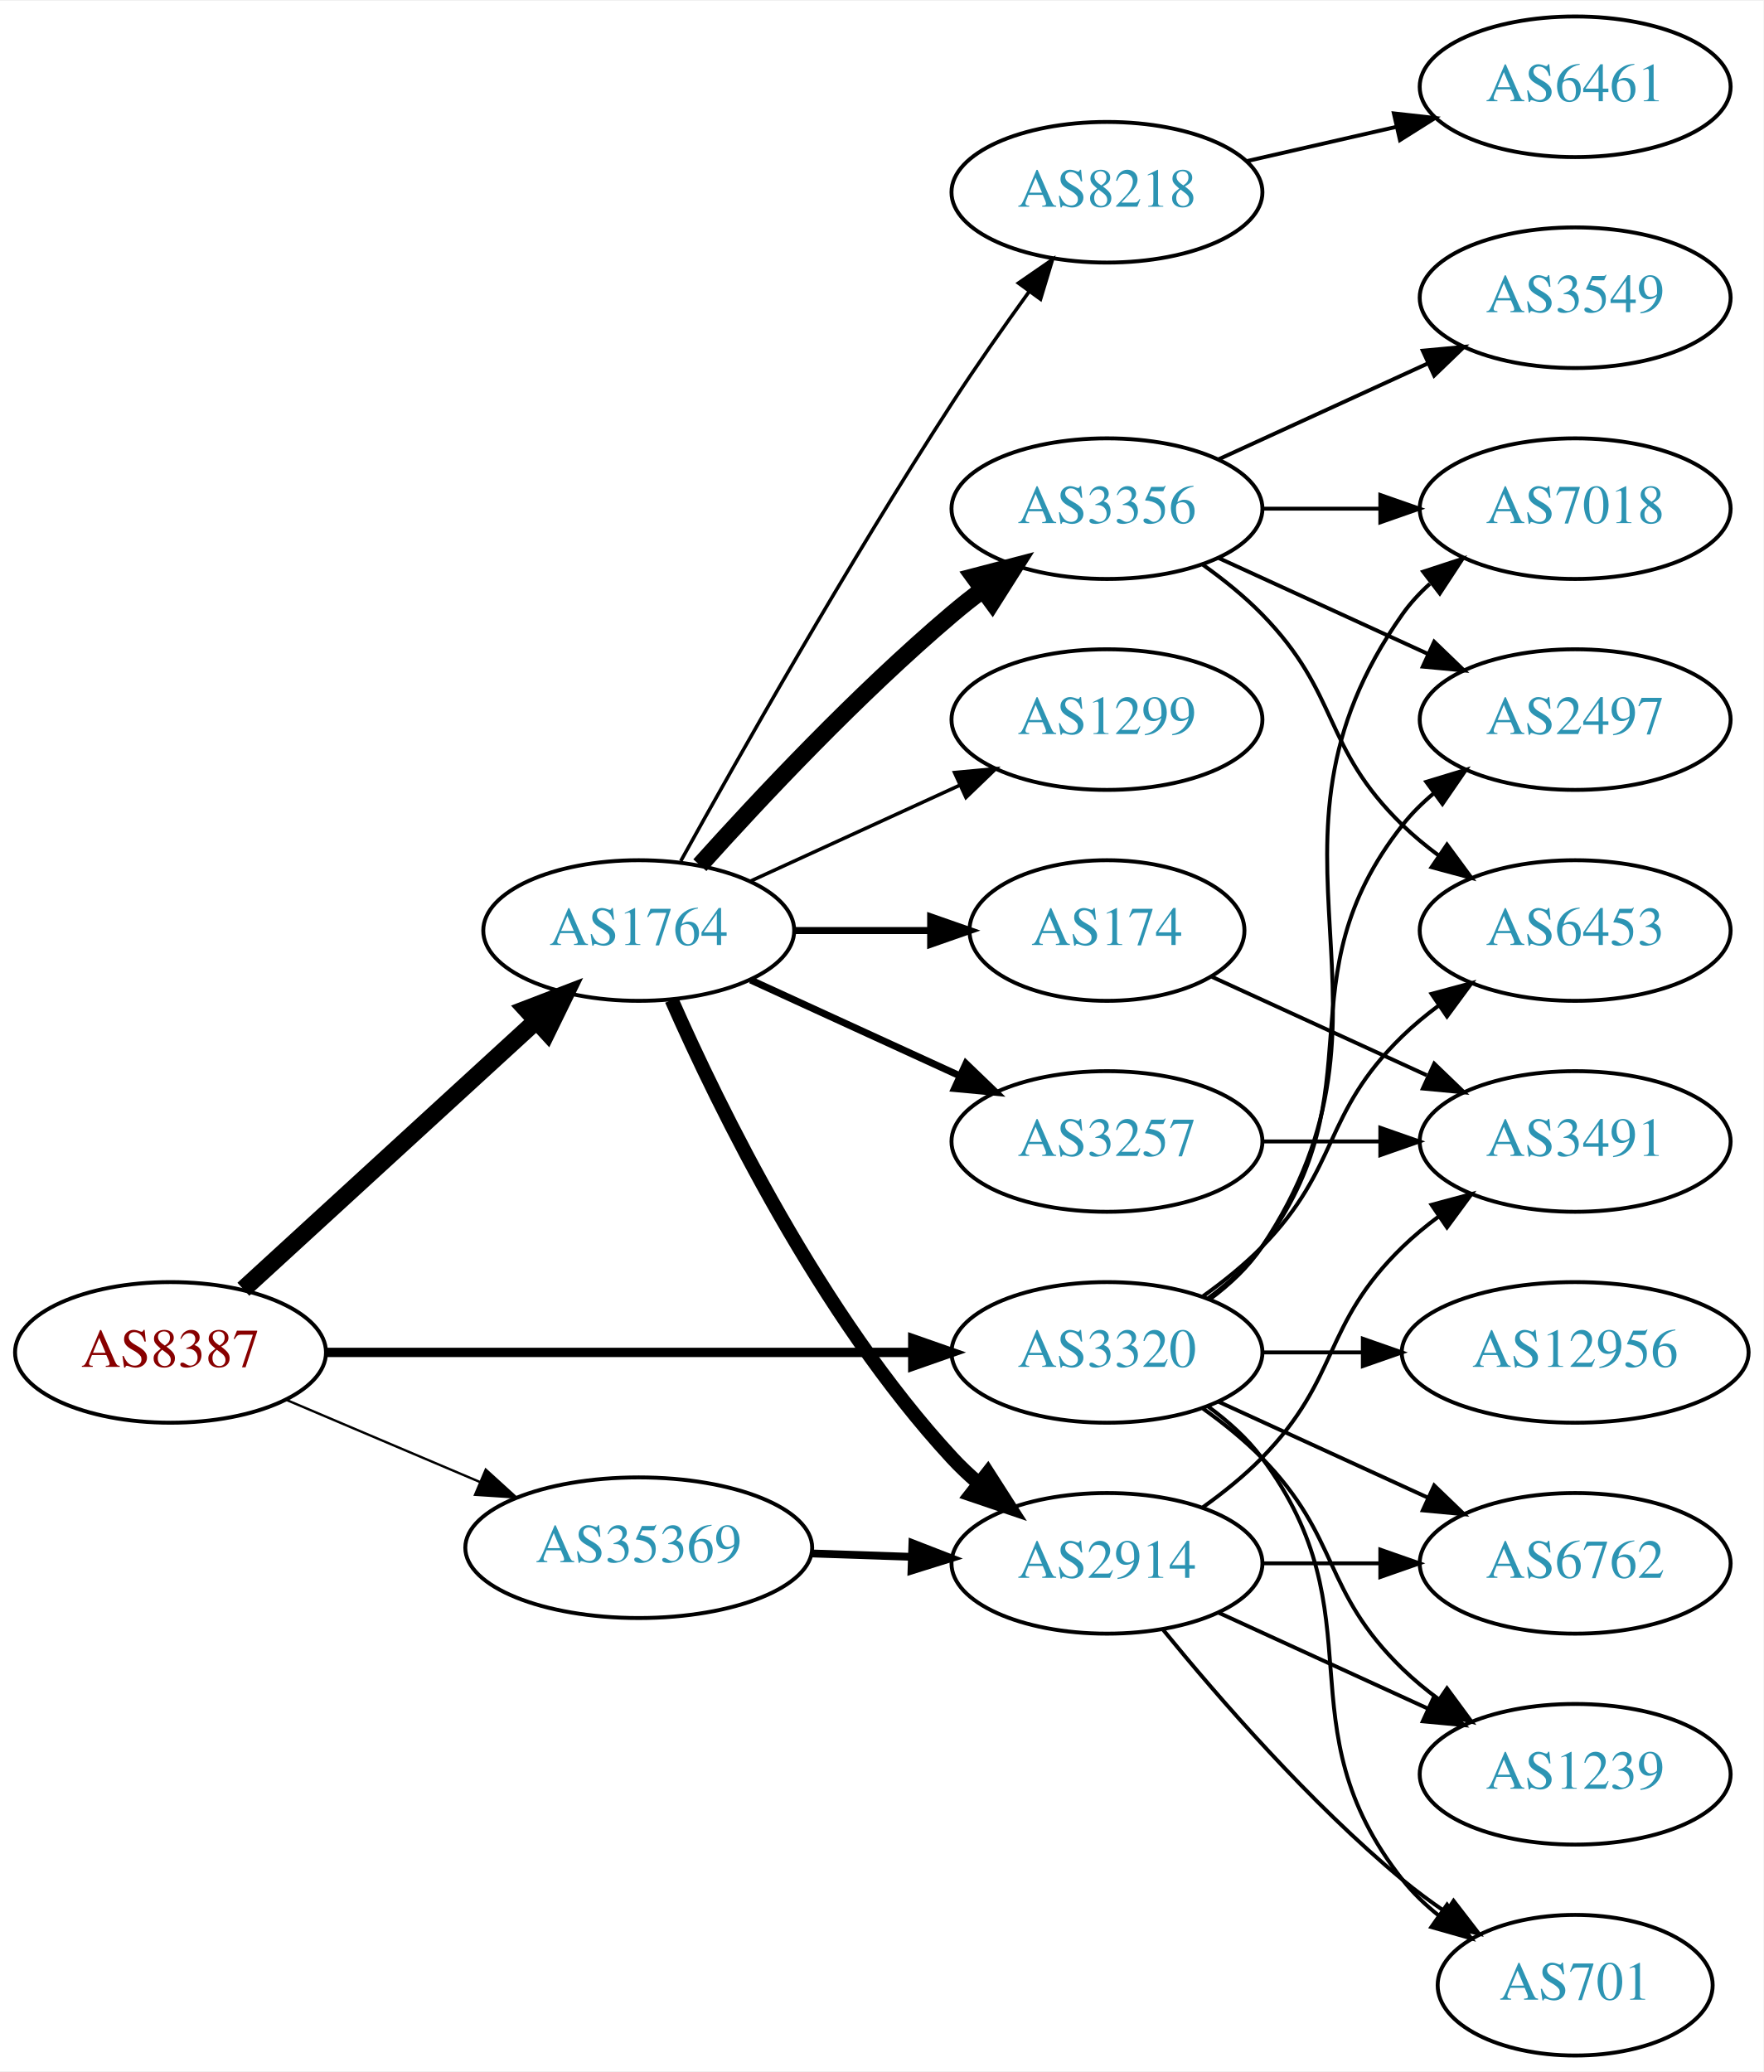
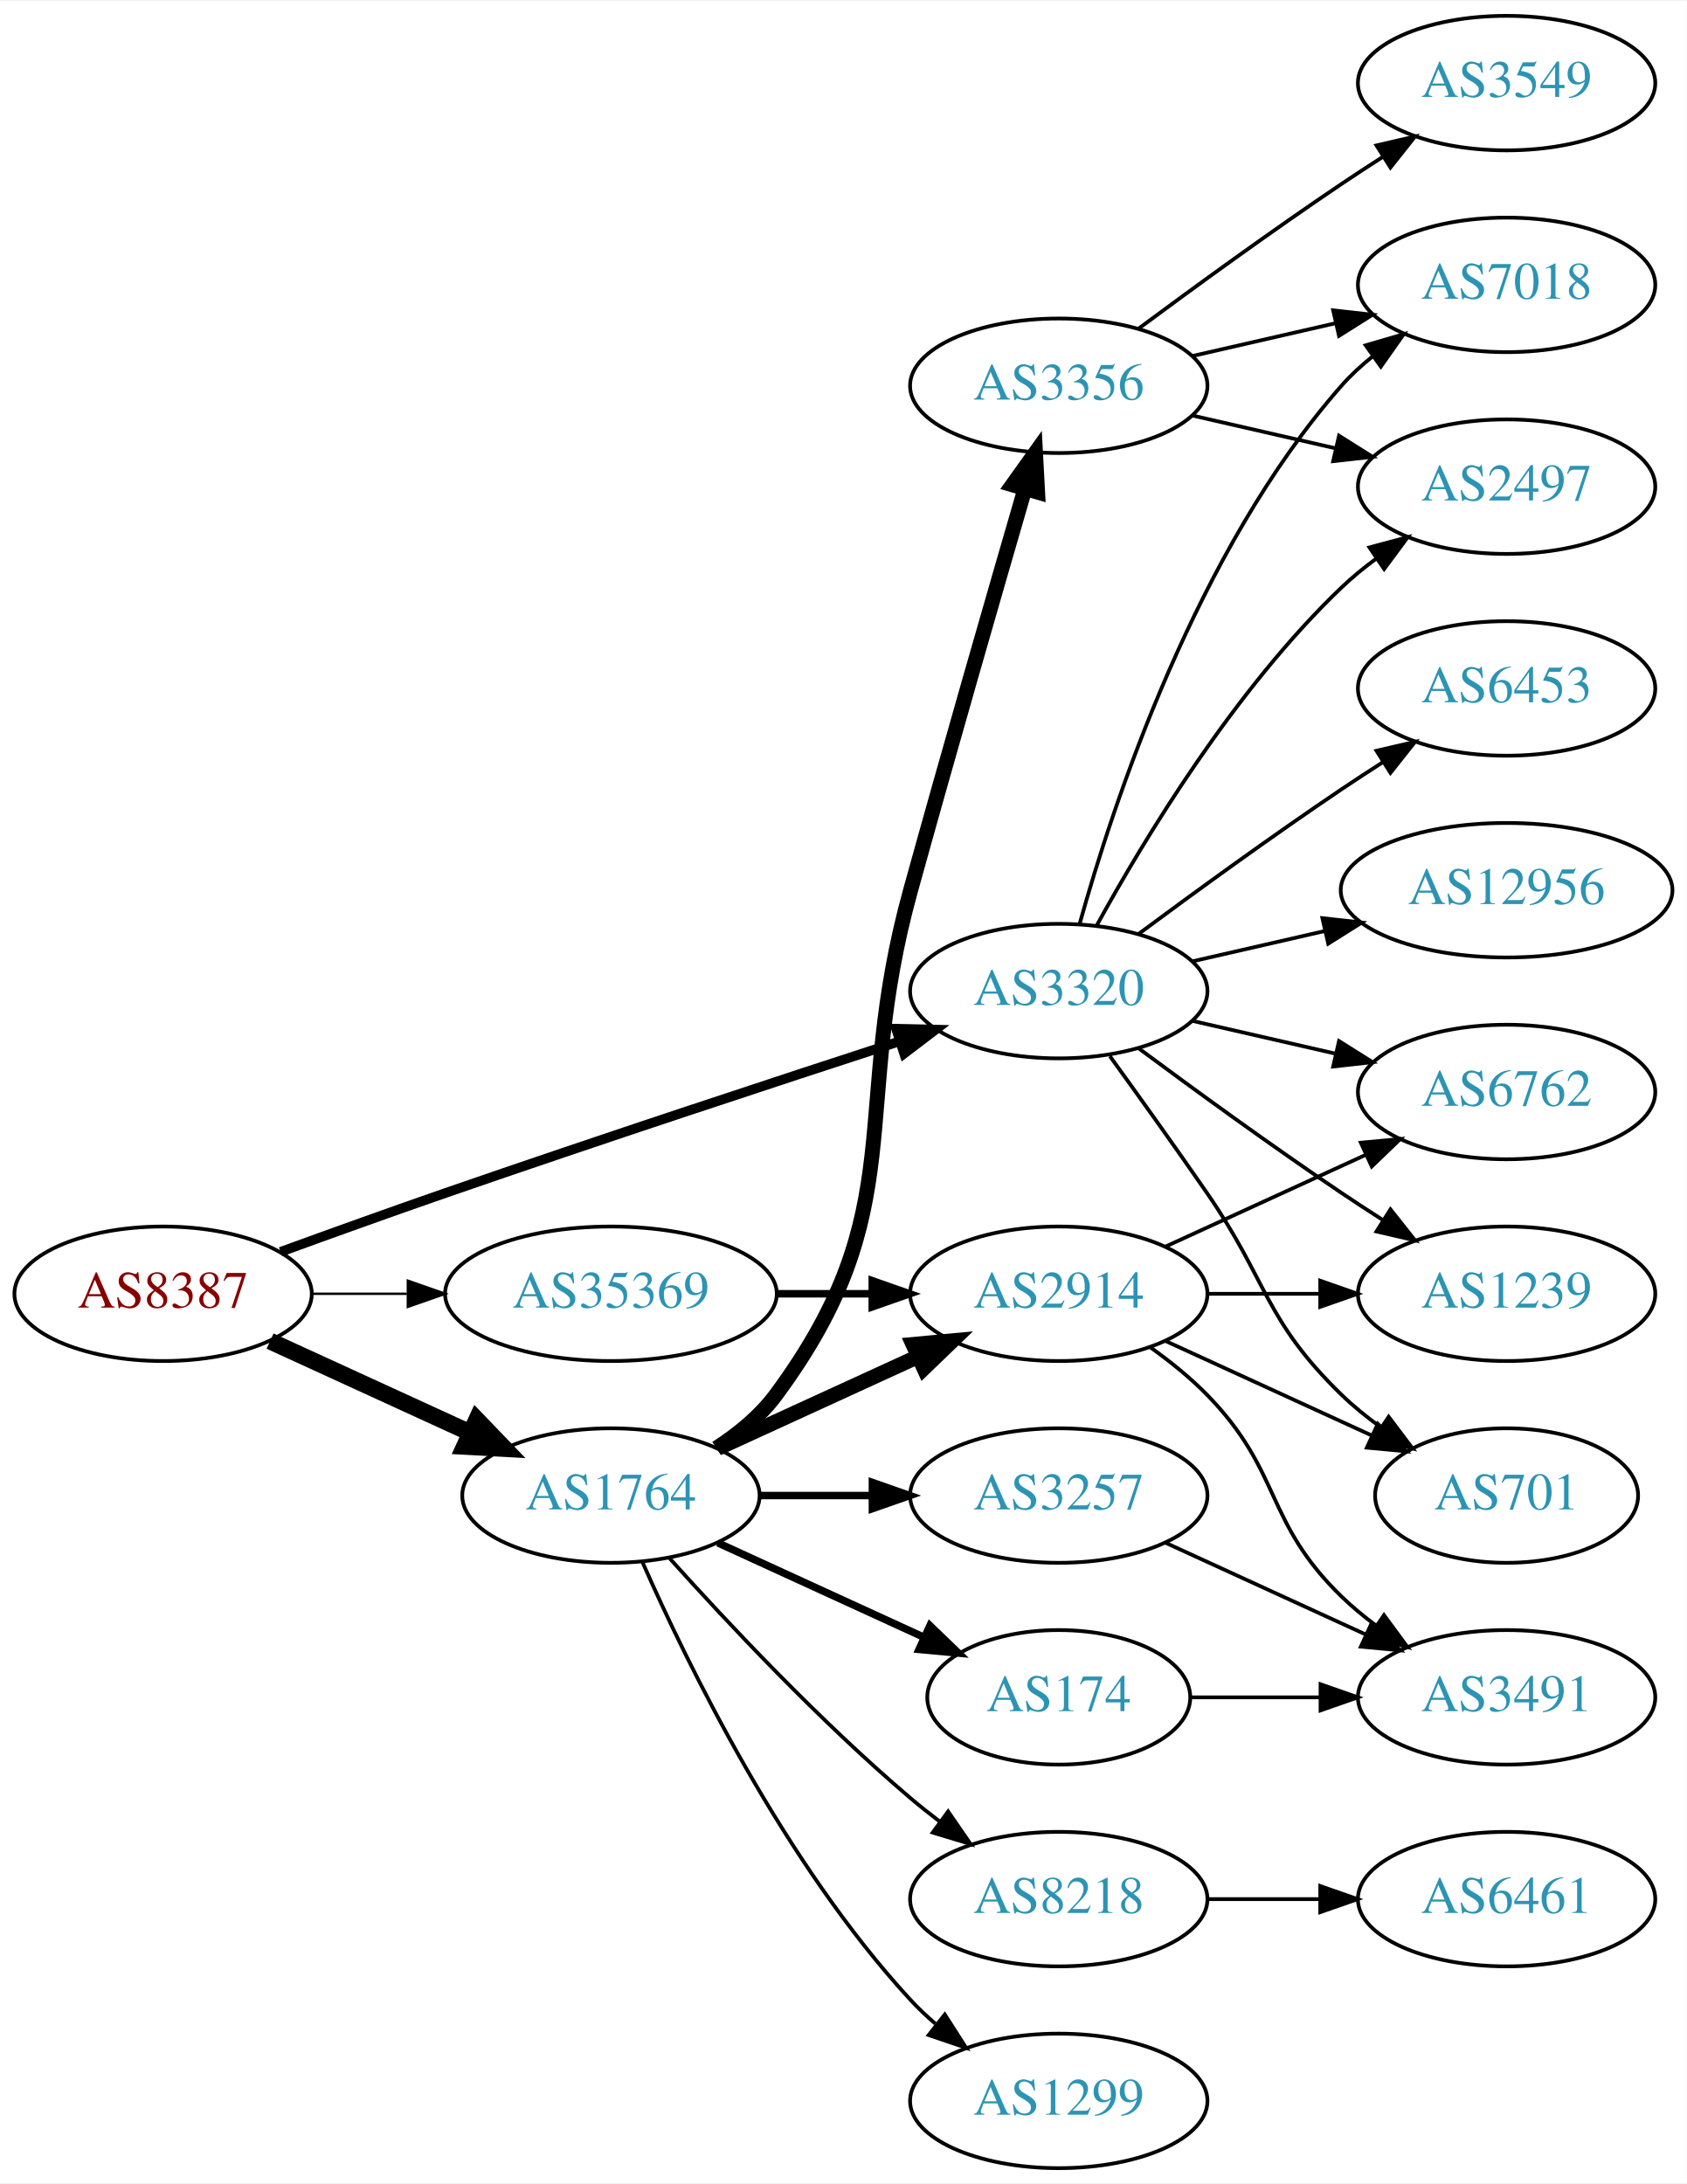
- <svg xmlns="http://www.w3.org/2000/svg" xmlns:xlink="http://www.w3.org/1999/xlink" width="451pt" height="530pt" viewBox="0.00 0.00 451.37 530.00">
-   <g id="graph0" class="graph" transform="scale(1 1) rotate(0) translate(4 526)">
-     <polygon fill="white" stroke="none" points="-4,4 -4,-526 447.37,-526 447.37,4 -4,4" />
+ <svg xmlns="http://www.w3.org/2000/svg" xmlns:xlink="http://www.w3.org/1999/xlink" width="451pt" height="584pt" viewBox="0.00 0.00 451.37 584.00">
+   <g id="graph0" class="graph" transform="scale(1 1) rotate(0) translate(4 580)">
+     <polygon fill="white" stroke="none" points="-4,4 -4,-580 447.37,-580 447.37,4 -4,4" />
    <g id="node1" class="node">
      <g id="a_node1">
        <a xlink:href="/asn/8387" xlink:title="AS8387 ~ Rennweg 97-99 [AT]">
-           <ellipse fill="#ffffff" stroke="black" cx="39.647" cy="-180" rx="39.794" ry="18" />
-           <text text-anchor="middle" x="39.647" y="-176.3" font-family="Times,serif" font-size="14.00" fill="#880000">AS8387</text>
+           <ellipse fill="#ffffff" stroke="black" cx="39.647" cy="-234" rx="39.794" ry="18" />
+           <text text-anchor="middle" x="39.647" y="-230.3" font-family="Times,serif" font-size="14.00" fill="#880000">AS8387</text>
        </a>
      </g>
    </g>
    <g id="node2" class="node">
      <g id="a_node2">
        <a xlink:href="/asn/1764" xlink:title="AS1764 ~ NEXTLAYER-AS [AT]">
-           <ellipse fill="#ffffff" stroke="black" cx="159.489" cy="-288" rx="39.794" ry="18" />
-           <text text-anchor="middle" x="159.489" y="-284.3" font-family="Times,serif" font-size="14.00" fill="#2c94b3">AS1764</text>
+           <ellipse fill="#ffffff" stroke="black" cx="159.489" cy="-180" rx="39.794" ry="18" />
+           <text text-anchor="middle" x="159.489" y="-176.3" font-family="Times,serif" font-size="14.00" fill="#2c94b3">AS1764</text>
        </a>
      </g>
    </g>
    <g id="edge1" class="edge">
-       <path fill="none" stroke="black" stroke-width="4.5" d="M58.289,-196.169C78.161,-214.382 110.624,-244.133 133.193,-264.817" />
-       <polygon fill="black" stroke="black" stroke-width="4.5" points="130.694,-267.867 140.726,-271.721 136.014,-262.061 130.694,-267.867" />
+       <path fill="none" stroke="black" stroke-width="4.5" d="M68.275,-221.339C84.232,-214.027 104.503,-204.739 121.786,-196.819" />
+       <polygon fill="black" stroke="black" stroke-width="4.5" points="123.583,-200.327 131.033,-192.581 120.302,-193.168 123.583,-200.327" />
    </g>
    <g id="node3" class="node">
      <g id="a_node3">
        <a xlink:href="/asn/3320" xlink:title="AS3320 ~ DTAG [DE]">
-           <ellipse fill="#ffffff" stroke="black" cx="279.332" cy="-180" rx="39.794" ry="18" />
-           <text text-anchor="middle" x="279.332" y="-176.3" font-family="Times,serif" font-size="14.00" fill="#2c94b3">AS3320</text>
+           <ellipse fill="#ffffff" stroke="black" cx="279.332" cy="-315" rx="39.794" ry="18" />
+           <text text-anchor="middle" x="279.332" y="-311.3" font-family="Times,serif" font-size="14.00" fill="#2c94b3">AS3320</text>
        </a>
      </g>
    </g>
    <g id="edge2" class="edge">
-       <path fill="none" stroke="black" stroke-width="2.4" d="M79.364,-180C120.282,-180 184.922,-180 229.356,-180" />
-       <polygon fill="black" stroke="black" stroke-width="2.4" points="229.631,-183.5 239.631,-180 229.631,-176.5 229.631,-183.5" />
+       <path fill="none" stroke="black" stroke-width="2.571" d="M71.087,-245.223C84.597,-250.149 100.708,-255.948 115.293,-261 156.402,-275.24 203.613,-290.789 236.616,-301.529" />
+       <polygon fill="black" stroke="black" stroke-width="2.571" points="235.787,-304.94 246.379,-304.701 237.95,-298.283 235.787,-304.94" />
    </g>
    <g id="node4" class="node">
      <g id="a_node4">
        <a xlink:href="/asn/35369" xlink:title="AS35369 ~ LINZAG-TELEKOM-AS [AT]">
-           <ellipse fill="#ffffff" stroke="black" cx="159.489" cy="-130" rx="44.393" ry="18" />
-           <text text-anchor="middle" x="159.489" y="-126.3" font-family="Times,serif" font-size="14.00" fill="#2c94b3">AS35369</text>
+           <ellipse fill="#ffffff" stroke="black" cx="159.489" cy="-234" rx="44.393" ry="18" />
+           <text text-anchor="middle" x="159.489" y="-230.3" font-family="Times,serif" font-size="14.00" fill="#2c94b3">AS35369</text>
        </a>
      </g>
    </g>
    <g id="edge3" class="edge">
-       <path fill="none" stroke="black" stroke-width="0.6" d="M69.173,-167.896C84.091,-161.566 102.59,-153.718 118.876,-146.808" />
-       <polygon fill="black" stroke="black" stroke-width="0.6" points="120.327,-149.994 128.166,-142.866 117.593,-143.55 120.327,-149.994" />
+       <path fill="none" stroke="black" stroke-width="0.643" d="M79.559,-234C87.662,-234 96.337,-234 104.863,-234" />
+       <polygon fill="black" stroke="black" stroke-width="0.643" points="105.141,-237.5 115.141,-234 105.141,-230.5 105.141,-237.5" />
    </g>
    <g id="node5" class="node">
      <g id="a_node5">
-         <a xlink:href="/asn/8218" xlink:title="AS8218 ~ legacy Neotelecoms [FR]">
+         <a xlink:href="/asn/3356" xlink:title="AS3356 ~ Level 3 Parent, LLC [US]">
          <ellipse fill="#ffffff" stroke="black" cx="279.332" cy="-477" rx="39.794" ry="18" />
-           <text text-anchor="middle" x="279.332" y="-473.3" font-family="Times,serif" font-size="14.00" fill="#2c94b3">AS8218</text>
+           <text text-anchor="middle" x="279.332" y="-473.3" font-family="Times,serif" font-size="14.00" fill="#2c94b3">AS3356</text>
        </a>
      </g>
    </g>
    <g id="edge4" class="edge">
-       <path fill="none" stroke="black" stroke-width="0.9" d="M170.242,-305.783C184.718,-331.901 213.051,-381.977 239.685,-423 245.87,-432.526 253.018,-442.717 259.471,-451.651" />
-       <polygon fill="black" stroke="black" stroke-width="0.9" points="256.672,-453.751 265.392,-459.768 262.327,-449.626 256.672,-453.751" />
+       <path fill="none" stroke="black" stroke-width="4" d="M187.705,-192.669C193.685,-196.539 199.481,-201.31 203.685,-207 240.588,-256.941 223.139,-282.148 239.685,-342 249.995,-379.296 262.377,-422.24 270.298,-449.491" />
+       <polygon fill="black" stroke="black" stroke-width="4" points="266.946,-450.499 273.102,-459.123 273.667,-448.543 266.946,-450.499" />
    </g>
    <g id="node6" class="node">
      <g id="a_node6">
-         <a xlink:href="/asn/1299" xlink:title="AS1299 ~ Telia Carrier [EU]">
-           <ellipse fill="#ffffff" stroke="black" cx="279.332" cy="-342" rx="39.794" ry="18" />
-           <text text-anchor="middle" x="279.332" y="-338.3" font-family="Times,serif" font-size="14.00" fill="#2c94b3">AS1299</text>
+         <a xlink:href="/asn/2914" xlink:title="AS2914 ~ NTT America, Inc. [US]">
+           <ellipse fill="#ffffff" stroke="black" cx="279.332" cy="-234" rx="39.794" ry="18" />
+           <text text-anchor="middle" x="279.332" y="-230.3" font-family="Times,serif" font-size="14.00" fill="#2c94b3">AS2914</text>
        </a>
      </g>
    </g>
    <g id="edge5" class="edge">
-       <path fill="none" stroke="black" stroke-width="0.9" d="M188.118,-300.661C204.075,-307.973 224.345,-317.261 241.628,-325.181" />
-       <polygon fill="black" stroke="black" stroke-width="0.9" points="240.327,-328.435 250.876,-329.419 243.243,-322.071 240.327,-328.435" />
+       <path fill="none" stroke="black" stroke-width="4" d="M188.118,-192.661C204.075,-199.973 224.345,-209.261 241.628,-217.181" />
+       <polygon fill="black" stroke="black" stroke-width="4" points="240.327,-220.435 250.876,-221.419 243.243,-214.071 240.327,-220.435" />
    </g>
    <g id="node7" class="node">
      <g id="a_node7">
        <a xlink:href="/asn/3257" xlink:title="AS3257 ~ GTT [DE]">
-           <ellipse fill="#ffffff" stroke="black" cx="279.332" cy="-234" rx="39.794" ry="18" />
-           <text text-anchor="middle" x="279.332" y="-230.3" font-family="Times,serif" font-size="14.00" fill="#2c94b3">AS3257</text>
+           <ellipse fill="#ffffff" stroke="black" cx="279.332" cy="-180" rx="39.794" ry="18" />
+           <text text-anchor="middle" x="279.332" y="-176.3" font-family="Times,serif" font-size="14.00" fill="#2c94b3">AS3257</text>
        </a>
      </g>
    </g>
    <g id="edge6" class="edge">
-       <path fill="none" stroke="black" stroke-width="1.8" d="M188.118,-275.339C204.075,-268.027 224.345,-258.739 241.628,-250.819" />
-       <polygon fill="black" stroke="black" stroke-width="1.8" points="243.243,-253.929 250.876,-246.581 240.327,-247.565 243.243,-253.929" />
+       <path fill="none" stroke="black" stroke-width="2" d="M199.402,-180C208.955,-180 219.305,-180 229.267,-180" />
+       <polygon fill="black" stroke="black" stroke-width="2" points="229.46,-183.5 239.46,-180 229.46,-176.5 229.46,-183.5" />
    </g>
    <g id="node8" class="node">
      <g id="a_node8">
-         <a xlink:href="/asn/3356" xlink:title="AS3356 ~ Level 3 Parent, LLC [US]">
-           <ellipse fill="#ffffff" stroke="black" cx="279.332" cy="-396" rx="39.794" ry="18" />
-           <text text-anchor="middle" x="279.332" y="-392.3" font-family="Times,serif" font-size="14.00" fill="#2c94b3">AS3356</text>
+         <a xlink:href="/asn/8218" xlink:title="AS8218 ~ legacy Neotelecoms [FR]">
+           <ellipse fill="#ffffff" stroke="black" cx="279.332" cy="-72" rx="39.794" ry="18" />
+           <text text-anchor="middle" x="279.332" y="-68.3" font-family="Times,serif" font-size="14.00" fill="#2c94b3">AS8218</text>
        </a>
      </g>
    </g>
    <g id="edge7" class="edge">
-       <path fill="none" stroke="black" stroke-width="4.5" d="M175.135,-304.725C190.436,-321.765 215.533,-348.523 239.685,-369 242.182,-371.117 244.843,-373.232 247.554,-375.293" />
-       <polygon fill="black" stroke="black" stroke-width="4.5" points="245.333,-378.547 255.73,-381.266 249.978,-372.188 245.333,-378.547" />
+       <path fill="none" stroke="black" d="M175.135,-163.275C190.436,-146.235 215.533,-119.477 239.685,-99 242.182,-96.883 244.843,-94.768 247.554,-92.707" />
+       <polygon fill="black" stroke="black" points="249.72,-95.459 255.73,-86.734 245.591,-89.806 249.72,-95.459" />
    </g>
    <g id="node9" class="node">
      <g id="a_node9">
-         <a xlink:href="/asn/2914" xlink:title="AS2914 ~ NTT America, Inc. [US]">
-           <ellipse fill="#ffffff" stroke="black" cx="279.332" cy="-126" rx="39.794" ry="18" />
-           <text text-anchor="middle" x="279.332" y="-122.3" font-family="Times,serif" font-size="14.00" fill="#2c94b3">AS2914</text>
+         <a xlink:href="/asn/1299" xlink:title="AS1299 ~ Telia Carrier [EU]">
+           <ellipse fill="#ffffff" stroke="black" cx="279.332" cy="-18" rx="39.794" ry="18" />
+           <text text-anchor="middle" x="279.332" y="-14.3" font-family="Times,serif" font-size="14.00" fill="#2c94b3">AS1299</text>
        </a>
      </g>
    </g>
    <g id="edge8" class="edge">
-       <path fill="none" stroke="black" stroke-width="3.6" d="M167.905,-270.239C179.973,-242.817 205.944,-189.527 239.685,-153 241.716,-150.802 243.954,-148.681 246.301,-146.66" />
-       <polygon fill="black" stroke="black" stroke-width="3.6" points="248.828,-149.126 254.545,-140.206 244.513,-143.614 248.828,-149.126" />
+       <path fill="none" stroke="black" d="M167.905,-162.239C179.973,-134.817 205.944,-81.528 239.685,-45 241.716,-42.802 243.954,-40.681 246.301,-38.66" />
+       <polygon fill="black" stroke="black" points="248.828,-41.126 254.545,-32.206 244.513,-35.614 248.828,-41.126" />
    </g>
    <g id="node10" class="node">
      <g id="a_node10">
        <a xlink:href="/asn/174" xlink:title="AS174 ~ Cogent Communications [US]">
-           <ellipse fill="#ffffff" stroke="black" cx="279.332" cy="-288" rx="35.194" ry="18" />
-           <text text-anchor="middle" x="279.332" y="-284.3" font-family="Times,serif" font-size="14.00" fill="#2c94b3">AS174</text>
+           <ellipse fill="#ffffff" stroke="black" cx="279.332" cy="-126" rx="35.194" ry="18" />
+           <text text-anchor="middle" x="279.332" y="-122.3" font-family="Times,serif" font-size="14.00" fill="#2c94b3">AS174</text>
        </a>
      </g>
    </g>
    <g id="edge9" class="edge">
-       <path fill="none" stroke="black" stroke-width="1.8" d="M199.402,-288C210.489,-288 222.648,-288 234.03,-288" />
-       <polygon fill="black" stroke="black" stroke-width="1.8" points="234.212,-291.5 244.212,-288 234.212,-284.5 234.212,-291.5" />
+       <path fill="none" stroke="black" stroke-width="2" d="M188.118,-167.339C204.534,-159.817 225.516,-150.202 243.113,-142.139" />
+       <polygon fill="black" stroke="black" stroke-width="2" points="244.857,-145.189 252.49,-137.842 241.941,-138.826 244.857,-145.189" />
+     </g>
+     <g id="node12" class="node">
+       <g id="a_node12">
+         <a xlink:href="/asn/6762" xlink:title="AS6762 ~ TELECOM ITALIA SPARKLE S.p.A. [IT]">
+           <ellipse fill="#ffffff" stroke="black" cx="399.174" cy="-288" rx="39.794" ry="18" />
+           <text text-anchor="middle" x="399.174" y="-284.3" font-family="Times,serif" font-size="14.00" fill="#2c94b3">AS6762</text>
+         </a>
+       </g>
+     </g>
+     <g id="edge20" class="edge">
+       <path fill="none" stroke="black" d="M315.051,-307.045C327.051,-304.296 340.672,-301.175 353.364,-298.267" />
+       <polygon fill="black" stroke="black" points="354.33,-301.636 363.296,-295.991 352.767,-294.813 354.33,-301.636" />
    </g>
    <g id="node13" class="node">
      <g id="a_node13">
-         <a xlink:href="/asn/2497" xlink:title="AS2497 ~ Internet Initiative Japan Inc. [JP]">
-           <ellipse fill="#ffffff" stroke="black" cx="399.174" cy="-342" rx="39.794" ry="18" />
-           <text text-anchor="middle" x="399.174" y="-338.3" font-family="Times,serif" font-size="14.00" fill="#2c94b3">AS2497</text>
-         </a>
-       </g>
-     </g>
-     <g id="edge24" class="edge">
-       <path fill="none" stroke="black" d="M305.262,-193.882C310.338,-197.611 315.256,-202.016 318.978,-207 349.249,-247.542 323.679,-275.246 354.978,-315 357.303,-317.953 360.047,-320.67 363.006,-323.147" />
-       <polygon fill="black" stroke="black" points="361.065,-326.064 371.203,-329.145 365.199,-320.415 361.065,-326.064" />
+         <a xlink:href="/asn/1239" xlink:title="AS1239 ~ Sprint [US]">
+           <ellipse fill="#ffffff" stroke="black" cx="399.174" cy="-234" rx="39.794" ry="18" />
+           <text text-anchor="middle" x="399.174" y="-230.3" font-family="Times,serif" font-size="14.00" fill="#2c94b3">AS1239</text>
+         </a>
+       </g>
+     </g>
+     <g id="edge23" class="edge">
+       <path fill="none" stroke="black" d="M300.662,-299.723C315.524,-288.696 336.269,-273.593 354.978,-261 358.527,-258.611 362.277,-256.161 366.026,-253.758" />
+       <polygon fill="black" stroke="black" points="368.094,-256.591 374.674,-248.288 364.352,-250.675 368.094,-256.591" />
    </g>
    <g id="node14" class="node">
      <g id="a_node14">
-         <a xlink:href="/asn/6453" xlink:title="AS6453 ~ TATA COMMUNICATIONS (AMERICA) INC [US]">
-           <ellipse fill="#ffffff" stroke="black" cx="399.174" cy="-288" rx="39.794" ry="18" />
-           <text text-anchor="middle" x="399.174" y="-284.3" font-family="Times,serif" font-size="14.00" fill="#2c94b3">AS6453</text>
-         </a>
-       </g>
-     </g>
-     <g id="edge21" class="edge">
-       <path fill="none" stroke="black" d="M303.926,-194.389C309.182,-198.148 314.513,-202.437 318.978,-207 339.151,-227.617 334.285,-240.906 354.978,-261 357.823,-263.763 360.997,-266.386 364.297,-268.834" />
-       <polygon fill="black" stroke="black" points="362.414,-271.786 372.645,-274.538 366.363,-266.006 362.414,-271.786" />
-     </g>
-     <g id="node15" class="node">
-       <g id="a_node15">
-         <a xlink:href="/asn/7018" xlink:title="AS7018 ~ AT&amp;T Services, Inc. [US]">
-           <ellipse fill="#ffffff" stroke="black" cx="399.174" cy="-396" rx="39.794" ry="18" />
-           <text text-anchor="middle" x="399.174" y="-392.3" font-family="Times,serif" font-size="14.00" fill="#2c94b3">AS7018</text>
-         </a>
-       </g>
-     </g>
-     <g id="edge23" class="edge">
-       <path fill="none" stroke="black" d="M305.651,-193.607C310.707,-197.351 315.518,-201.831 318.978,-207 360.003,-268.294 312.399,-308.775 354.978,-369 356.969,-371.816 359.356,-374.401 361.972,-376.76" />
-       <polygon fill="black" stroke="black" points="360.271,-379.865 370.34,-383.162 364.525,-374.306 360.271,-379.865" />
-     </g>
-     <g id="node16" class="node">
-       <g id="a_node16">
-         <a xlink:href="/asn/1239" xlink:title="AS1239 ~ Sprint [US]">
-           <ellipse fill="#ffffff" stroke="black" cx="399.174" cy="-72" rx="39.794" ry="18" />
-           <text text-anchor="middle" x="399.174" y="-68.3" font-family="Times,serif" font-size="14.00" fill="#2c94b3">AS1239</text>
-         </a>
-       </g>
-     </g>
-     <g id="edge25" class="edge">
-       <path fill="none" stroke="black" d="M303.926,-165.611C309.182,-161.852 314.513,-157.563 318.978,-153 339.151,-132.383 334.285,-119.094 354.978,-99 357.823,-96.237 360.997,-93.614 364.297,-91.166" />
-       <polygon fill="black" stroke="black" points="366.363,-93.993 372.645,-85.462 362.414,-88.214 366.363,-93.993" />
+         <a xlink:href="/asn/701" xlink:title="AS701 ~ UUNET [US]">
+           <ellipse fill="#ffffff" stroke="black" cx="399.174" cy="-180" rx="35.194" ry="18" />
+           <text text-anchor="middle" x="399.174" y="-176.3" font-family="Times,serif" font-size="14.00" fill="#2c94b3">AS701</text>
+         </a>
+       </g>
+     </g>
+     <g id="edge22" class="edge">
+       <path fill="none" stroke="black" d="M293.011,-297.594C300.626,-287.063 310.459,-273.33 318.978,-261 335.374,-237.269 334.285,-227.094 354.978,-207 358.206,-203.866 361.857,-200.911 365.635,-198.188" />
+       <polygon fill="black" stroke="black" points="367.614,-201.075 373.995,-192.617 363.732,-195.25 367.614,-201.075" />
    </g>
    <g id="node17" class="node">
      <g id="a_node17">
-         <a xlink:href="/asn/6762" xlink:title="AS6762 ~ TELECOM ITALIA SPARKLE S.p.A. [IT]">
-           <ellipse fill="#ffffff" stroke="black" cx="399.174" cy="-126" rx="39.794" ry="18" />
-           <text text-anchor="middle" x="399.174" y="-122.3" font-family="Times,serif" font-size="14.00" fill="#2c94b3">AS6762</text>
-         </a>
-       </g>
-     </g>
-     <g id="edge22" class="edge">
-       <path fill="none" stroke="black" d="M307.96,-167.339C323.917,-160.027 344.188,-150.739 361.471,-142.819" />
-       <polygon fill="black" stroke="black" points="363.085,-145.929 370.718,-138.581 360.169,-139.565 363.085,-145.929" />
+         <a xlink:href="/asn/7018" xlink:title="AS7018 ~ AT&amp;T Services, Inc. [US]">
+           <ellipse fill="#ffffff" stroke="black" cx="399.174" cy="-504" rx="39.794" ry="18" />
+           <text text-anchor="middle" x="399.174" y="-500.3" font-family="Times,serif" font-size="14.00" fill="#2c94b3">AS7018</text>
+         </a>
+       </g>
+     </g>
+     <g id="edge21" class="edge">
+       <path fill="none" stroke="black" d="M284.904,-332.946C293.81,-364.995 316.094,-432.842 354.978,-477 357.462,-479.821 360.312,-482.449 363.337,-484.871" />
+       <polygon fill="black" stroke="black" points="361.455,-487.828 371.627,-490.791 365.523,-482.131 361.455,-487.828" />
    </g>
    <g id="node18" class="node">
      <g id="a_node18">
-         <a xlink:href="/asn/701" xlink:title="AS701 ~ UUNET [US]">
-           <ellipse fill="#ffffff" stroke="black" cx="399.174" cy="-18" rx="35.194" ry="18" />
-           <text text-anchor="middle" x="399.174" y="-14.3" font-family="Times,serif" font-size="14.00" fill="#2c94b3">AS701</text>
-         </a>
-       </g>
-     </g>
-     <g id="edge26" class="edge">
-       <path fill="none" stroke="black" d="M305.262,-166.118C310.338,-162.389 315.256,-157.984 318.978,-153 349.249,-112.458 323.679,-84.754 354.978,-45 357.625,-41.639 360.813,-38.584 364.245,-35.839" />
-       <polygon fill="black" stroke="black" points="366.383,-38.614 372.552,-30 362.358,-32.887 366.383,-38.614" />
+         <a xlink:href="/asn/2497" xlink:title="AS2497 ~ Internet Initiative Japan Inc. [JP]">
+           <ellipse fill="#ffffff" stroke="black" cx="399.174" cy="-450" rx="39.794" ry="18" />
+           <text text-anchor="middle" x="399.174" y="-446.3" font-family="Times,serif" font-size="14.00" fill="#2c94b3">AS2497</text>
+         </a>
+       </g>
+     </g>
+     <g id="edge24" class="edge">
+       <path fill="none" stroke="black" d="M289.573,-332.713C302.118,-355.561 326.295,-395.611 354.978,-423 357.846,-425.739 361.035,-428.347 364.344,-430.785" />
+       <polygon fill="black" stroke="black" points="362.468,-433.742 372.704,-436.477 366.407,-427.956 362.468,-433.742" />
+     </g>
+     <g id="node19" class="node">
+       <g id="a_node19">
+         <a xlink:href="/asn/6453" xlink:title="AS6453 ~ TATA COMMUNICATIONS (AMERICA) INC [US]">
+           <ellipse fill="#ffffff" stroke="black" cx="399.174" cy="-396" rx="39.794" ry="18" />
+           <text text-anchor="middle" x="399.174" y="-392.3" font-family="Times,serif" font-size="14.00" fill="#2c94b3">AS6453</text>
+         </a>
+       </g>
+     </g>
+     <g id="edge25" class="edge">
+       <path fill="none" stroke="black" d="M300.662,-330.277C315.524,-341.304 336.269,-356.407 354.978,-369 358.527,-371.389 362.277,-373.839 366.026,-376.242" />
+       <polygon fill="black" stroke="black" points="364.352,-379.325 374.674,-381.712 368.094,-373.409 364.352,-379.325" />
    </g>
    <g id="node20" class="node">
      <g id="a_node20">
        <a xlink:href="/asn/12956" xlink:title="AS12956 ~ TELXIUS [ES]">
-           <ellipse fill="#ffffff" stroke="black" cx="399.174" cy="-180" rx="44.393" ry="18" />
-           <text text-anchor="middle" x="399.174" y="-176.3" font-family="Times,serif" font-size="14.00" fill="#2c94b3">AS12956</text>
-         </a>
-       </g>
+           <ellipse fill="#ffffff" stroke="black" cx="399.174" cy="-342" rx="44.393" ry="18" />
+           <text text-anchor="middle" x="399.174" y="-338.3" font-family="Times,serif" font-size="14.00" fill="#2c94b3">AS12956</text>
+         </a>
+       </g>
+     </g>
+     <g id="edge26" class="edge">
+       <path fill="none" stroke="black" d="M315.051,-322.955C326.189,-325.507 338.725,-328.379 350.618,-331.104" />
+       <polygon fill="black" stroke="black" points="349.883,-334.526 360.412,-333.348 351.446,-327.703 349.883,-334.526" />
    </g>
    <g id="edge27" class="edge">
-       <path fill="none" stroke="black" d="M319.244,-180C327.347,-180 336.022,-180 344.548,-180" />
-       <polygon fill="black" stroke="black" points="344.826,-183.5 354.826,-180 344.826,-176.5 344.826,-183.5" />
-     </g>
-     <g id="edge28" class="edge">
-       <path fill="none" stroke="black" stroke-width="2" d="M203.7,-128.533C212.013,-128.251 220.775,-127.954 229.258,-127.666" />
-       <polygon fill="black" stroke="black" stroke-width="2" points="229.541,-131.158 239.416,-127.321 229.303,-124.162 229.541,-131.158" />
+       <path fill="none" stroke="black" stroke-width="2" d="M203.7,-234C212.013,-234 220.775,-234 229.258,-234" />
+       <polygon fill="black" stroke="black" stroke-width="2" points="229.416,-237.5 239.416,-234 229.416,-230.5 229.416,-237.5" />
+     </g>
+     <g id="node16" class="node">
+       <g id="a_node16">
+         <a xlink:href="/asn/3549" xlink:title="AS3549 ~ Level 3 Parent, LLC [US]">
+           <ellipse fill="#ffffff" stroke="black" cx="399.174" cy="-558" rx="39.794" ry="18" />
+           <text text-anchor="middle" x="399.174" y="-554.3" font-family="Times,serif" font-size="14.00" fill="#2c94b3">AS3549</text>
+         </a>
+       </g>
+     </g>
+     <g id="edge15" class="edge">
+       <path fill="none" stroke="black" d="M300.662,-492.277C315.524,-503.304 336.269,-518.407 354.978,-531 358.527,-533.389 362.277,-535.839 366.026,-538.242" />
+       <polygon fill="black" stroke="black" points="364.352,-541.325 374.674,-543.712 368.094,-535.409 364.352,-541.325" />
+     </g>
+     <g id="edge16" class="edge">
+       <path fill="none" stroke="black" d="M315.051,-484.955C327.051,-487.704 340.672,-490.825 353.364,-493.733" />
+       <polygon fill="black" stroke="black" points="352.767,-497.187 363.296,-496.009 354.33,-490.364 352.767,-497.187" />
+     </g>
+     <g id="edge17" class="edge">
+       <path fill="none" stroke="black" d="M315.051,-469.045C327.051,-466.296 340.672,-463.175 353.364,-460.267" />
+       <polygon fill="black" stroke="black" points="354.33,-463.636 363.296,-457.991 352.767,-456.813 354.33,-463.636" />
+     </g>
+     <g id="edge11" class="edge">
+       <path fill="none" stroke="black" d="M307.96,-246.661C323.917,-253.973 344.188,-263.261 361.471,-271.181" />
+       <polygon fill="black" stroke="black" points="360.169,-274.435 370.718,-275.419 363.085,-268.071 360.169,-274.435" />
+     </g>
+     <g id="edge12" class="edge">
+       <path fill="none" stroke="black" d="M319.244,-234C328.798,-234 339.147,-234 349.11,-234" />
+       <polygon fill="black" stroke="black" points="349.302,-237.5 359.302,-234 349.302,-230.5 349.302,-237.5" />
+     </g>
+     <g id="edge13" class="edge">
+       <path fill="none" stroke="black" d="M307.96,-221.339C324.377,-213.817 345.358,-204.202 362.955,-196.139" />
+       <polygon fill="black" stroke="black" points="364.7,-199.189 372.332,-191.842 361.783,-192.826 364.7,-199.189" />
+     </g>
+     <g id="node15" class="node">
+       <g id="a_node15">
+         <a xlink:href="/asn/3491" xlink:title="AS3491 ~ PCCW Global, Inc. [US]">
+           <ellipse fill="#ffffff" stroke="black" cx="399.174" cy="-126" rx="39.794" ry="18" />
+           <text text-anchor="middle" x="399.174" y="-122.3" font-family="Times,serif" font-size="14.00" fill="#2c94b3">AS3491</text>
+         </a>
+       </g>
+     </g>
+     <g id="edge14" class="edge">
+       <path fill="none" stroke="black" d="M303.926,-219.611C309.182,-215.852 314.513,-211.563 318.978,-207 339.151,-186.383 334.285,-173.094 354.978,-153 357.823,-150.237 360.997,-147.614 364.297,-145.166" />
+       <polygon fill="black" stroke="black" points="366.363,-147.994 372.645,-139.462 362.414,-142.214 366.363,-147.994" />
+     </g>
+     <g id="edge19" class="edge">
+       <path fill="none" stroke="black" d="M307.96,-167.339C323.917,-160.027 344.188,-150.739 361.471,-142.819" />
+       <polygon fill="black" stroke="black" points="363.085,-145.929 370.718,-138.581 360.169,-139.565 363.085,-145.929" />
    </g>
    <g id="node11" class="node">
      <g id="a_node11">
        <a xlink:href="/asn/6461" xlink:title="AS6461 ~ Zayo Bandwidth [US]">
-           <ellipse fill="#ffffff" stroke="black" cx="399.174" cy="-504" rx="39.794" ry="18" />
-           <text text-anchor="middle" x="399.174" y="-500.3" font-family="Times,serif" font-size="14.00" fill="#2c94b3">AS6461</text>
+           <ellipse fill="#ffffff" stroke="black" cx="399.174" cy="-72" rx="39.794" ry="18" />
+           <text text-anchor="middle" x="399.174" y="-68.3" font-family="Times,serif" font-size="14.00" fill="#2c94b3">AS6461</text>
        </a>
      </g>
    </g>
    <g id="edge10" class="edge">
-       <path fill="none" stroke="black" d="M315.051,-484.955C327.051,-487.704 340.672,-490.825 353.364,-493.733" />
-       <polygon fill="black" stroke="black" points="352.767,-497.187 363.296,-496.009 354.33,-490.364 352.767,-497.187" />
-     </g>
-     <g id="node19" class="node">
-       <g id="a_node19">
-         <a xlink:href="/asn/3491" xlink:title="AS3491 ~ PCCW Global, Inc. [US]">
-           <ellipse fill="#ffffff" stroke="black" cx="399.174" cy="-234" rx="39.794" ry="18" />
-           <text text-anchor="middle" x="399.174" y="-230.3" font-family="Times,serif" font-size="14.00" fill="#2c94b3">AS3491</text>
-         </a>
-       </g>
-     </g>
-     <g id="edge19" class="edge">
-       <path fill="none" stroke="black" d="M319.244,-234C328.798,-234 339.147,-234 349.11,-234" />
-       <polygon fill="black" stroke="black" points="349.302,-237.5 359.302,-234 349.302,-230.5 349.302,-237.5" />
-     </g>
-     <g id="node12" class="node">
-       <g id="a_node12">
-         <a xlink:href="/asn/3549" xlink:title="AS3549 ~ Level 3 Parent, LLC [US]">
-           <ellipse fill="#ffffff" stroke="black" cx="399.174" cy="-450" rx="39.794" ry="18" />
-           <text text-anchor="middle" x="399.174" y="-446.3" font-family="Times,serif" font-size="14.00" fill="#2c94b3">AS3549</text>
-         </a>
-       </g>
-     </g>
-     <g id="edge11" class="edge">
-       <path fill="none" stroke="black" d="M307.96,-408.661C323.917,-415.973 344.188,-425.261 361.471,-433.181" />
-       <polygon fill="black" stroke="black" points="360.169,-436.435 370.718,-437.419 363.085,-430.071 360.169,-436.435" />
-     </g>
-     <g id="edge12" class="edge">
-       <path fill="none" stroke="black" d="M307.96,-383.339C323.917,-376.027 344.188,-366.739 361.471,-358.819" />
-       <polygon fill="black" stroke="black" points="363.085,-361.929 370.718,-354.581 360.169,-355.565 363.085,-361.929" />
-     </g>
-     <g id="edge13" class="edge">
-       <path fill="none" stroke="black" d="M303.926,-381.611C309.182,-377.852 314.513,-373.563 318.978,-369 339.151,-348.383 334.285,-335.094 354.978,-315 357.823,-312.237 360.997,-309.614 364.297,-307.166" />
-       <polygon fill="black" stroke="black" points="366.363,-309.994 372.645,-301.462 362.414,-304.214 366.363,-309.994" />
-     </g>
-     <g id="edge14" class="edge">
-       <path fill="none" stroke="black" d="M319.244,-396C328.798,-396 339.147,-396 349.11,-396" />
-       <polygon fill="black" stroke="black" points="349.302,-399.5 359.302,-396 349.302,-392.5 349.302,-399.5" />
-     </g>
-     <g id="edge15" class="edge">
-       <path fill="none" stroke="black" d="M307.96,-113.339C323.917,-106.027 344.188,-96.739 361.471,-88.819" />
-       <polygon fill="black" stroke="black" points="363.085,-91.929 370.718,-84.581 360.169,-85.565 363.085,-91.929" />
-     </g>
-     <g id="edge16" class="edge">
-       <path fill="none" stroke="black" d="M319.244,-126C328.798,-126 339.147,-126 349.11,-126" />
-       <polygon fill="black" stroke="black" points="349.302,-129.5 359.302,-126 349.302,-122.5 349.302,-129.5" />
-     </g>
-     <g id="edge17" class="edge">
-       <path fill="none" stroke="black" d="M293.751,-108.935C307.865,-91.625 331.28,-64.655 354.978,-45 358.441,-42.128 362.234,-39.331 366.088,-36.692" />
-       <polygon fill="black" stroke="black" points="368.05,-39.592 374.521,-31.203 364.231,-33.725 368.05,-39.592" />
+       <path fill="none" stroke="black" d="M319.244,-72C328.798,-72 339.147,-72 349.11,-72" />
+       <polygon fill="black" stroke="black" points="349.302,-75.5 359.302,-72 349.302,-68.5 349.302,-75.5" />
    </g>
    <g id="edge18" class="edge">
-       <path fill="none" stroke="black" d="M303.926,-140.389C309.182,-144.148 314.513,-148.437 318.978,-153 339.151,-173.617 334.285,-186.906 354.978,-207 357.823,-209.763 360.997,-212.386 364.297,-214.834" />
-       <polygon fill="black" stroke="black" points="362.414,-217.786 372.645,-220.538 366.363,-212.006 362.414,-217.786" />
-     </g>
-     <g id="edge20" class="edge">
-       <path fill="none" stroke="black" d="M306.193,-276.149C322.313,-268.762 343.316,-259.138 361.181,-250.952" />
-       <polygon fill="black" stroke="black" points="363.099,-253.923 370.732,-246.575 360.183,-247.559 363.099,-253.923" />
+       <path fill="none" stroke="black" d="M314.733,-126C325.557,-126 337.725,-126 349.352,-126" />
+       <polygon fill="black" stroke="black" points="349.383,-129.5 359.383,-126 349.383,-122.5 349.383,-129.5" />
    </g>
  </g>
</svg>
